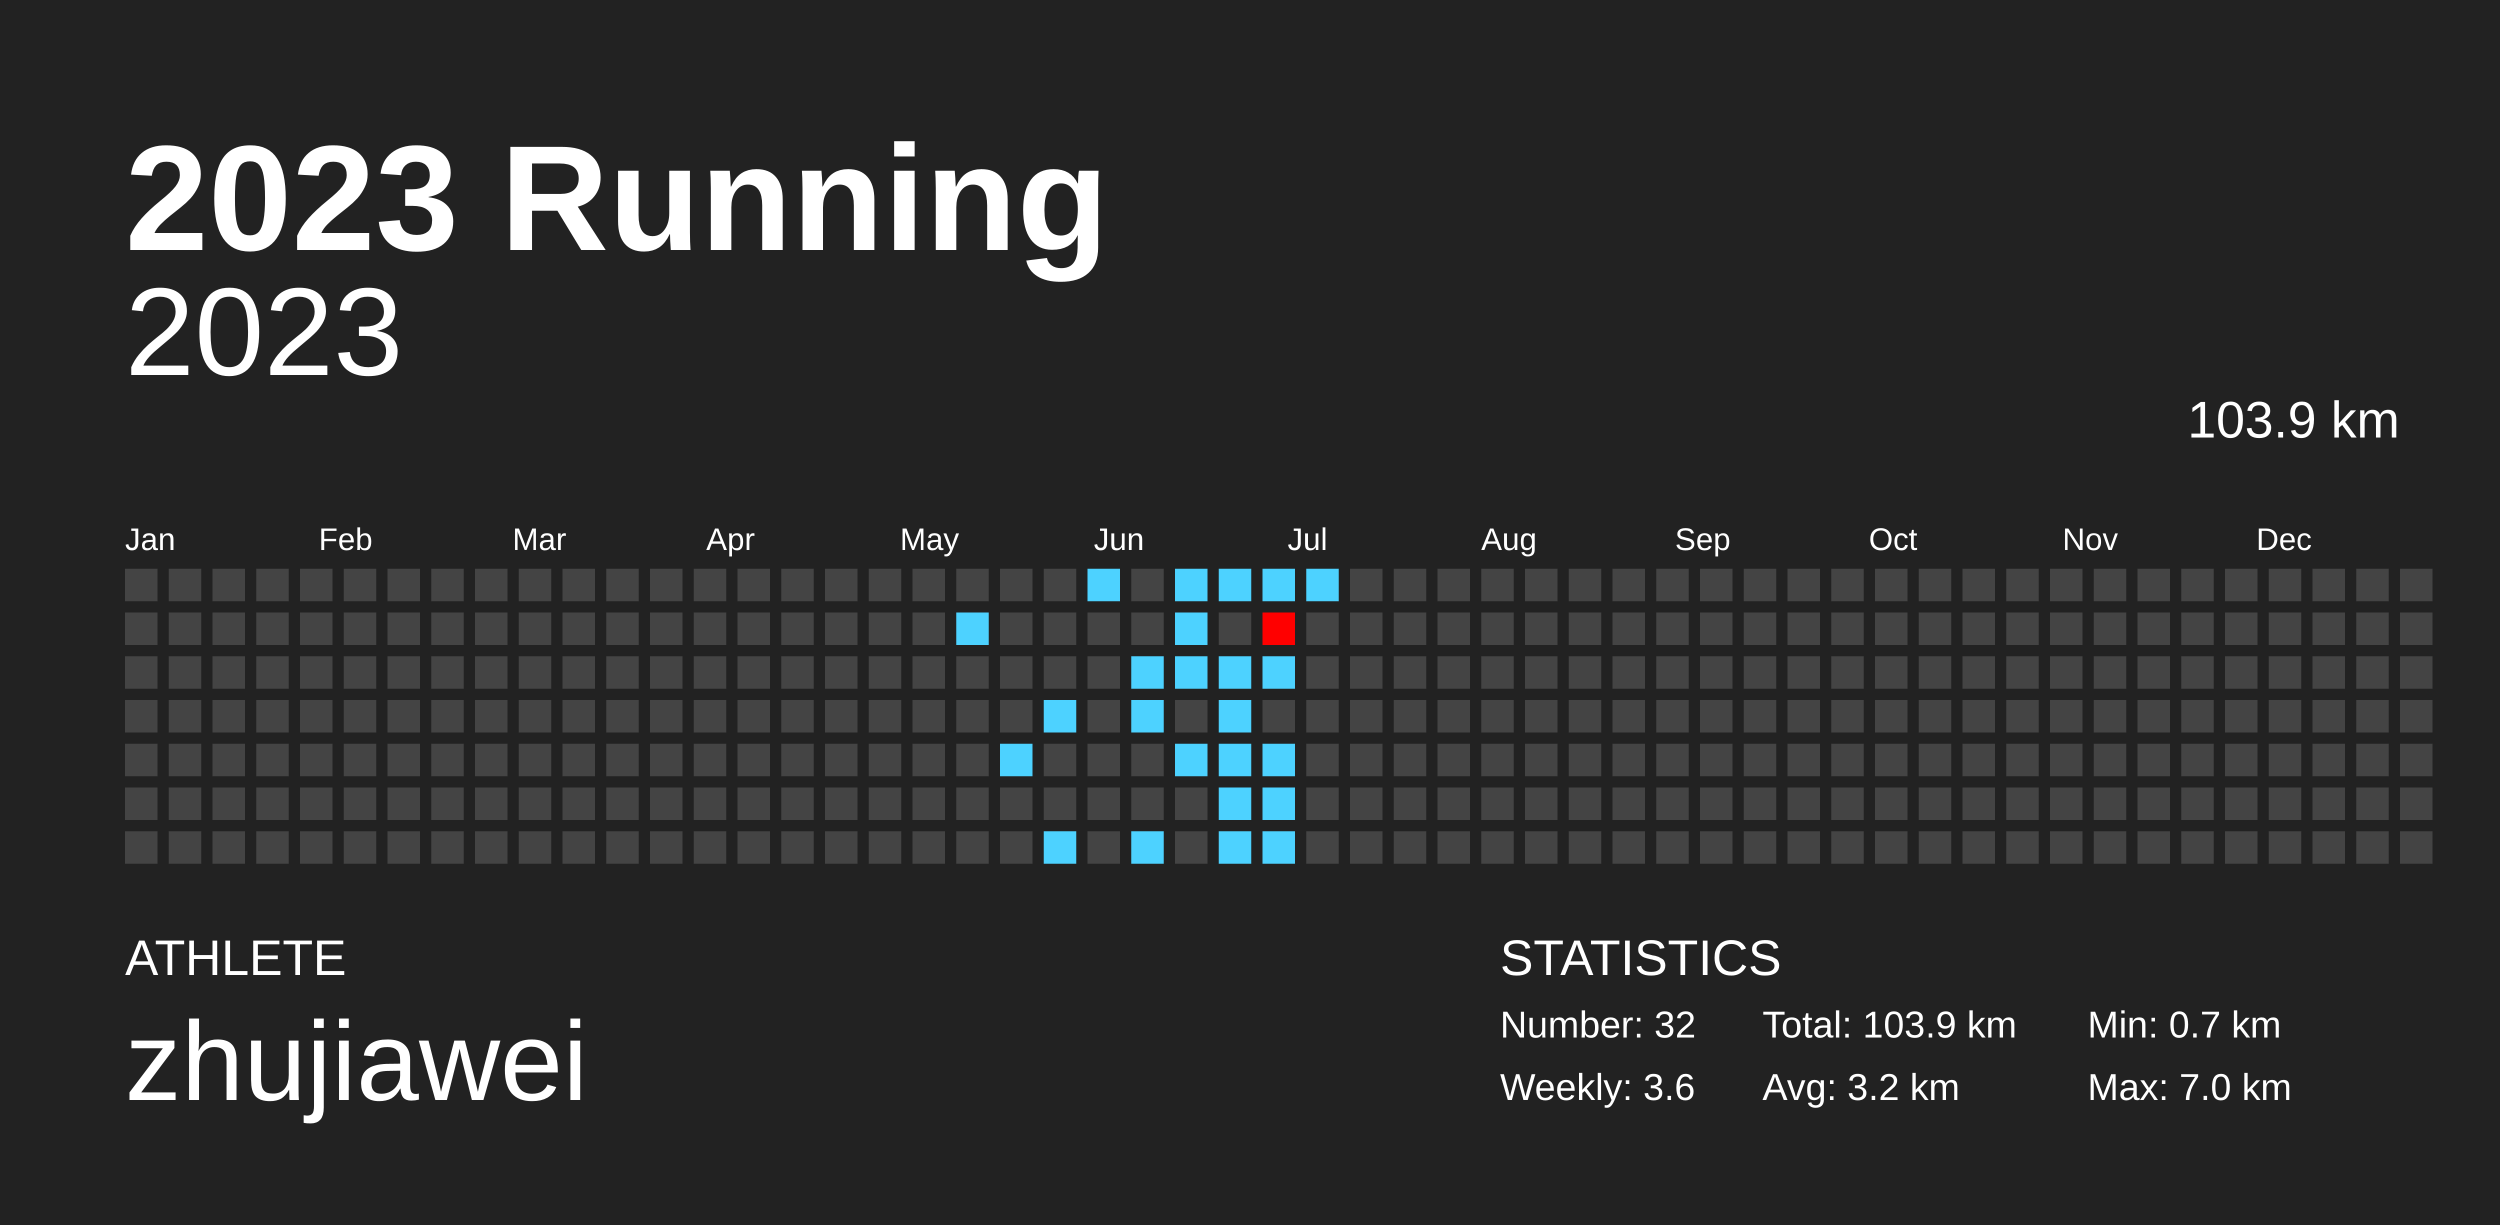
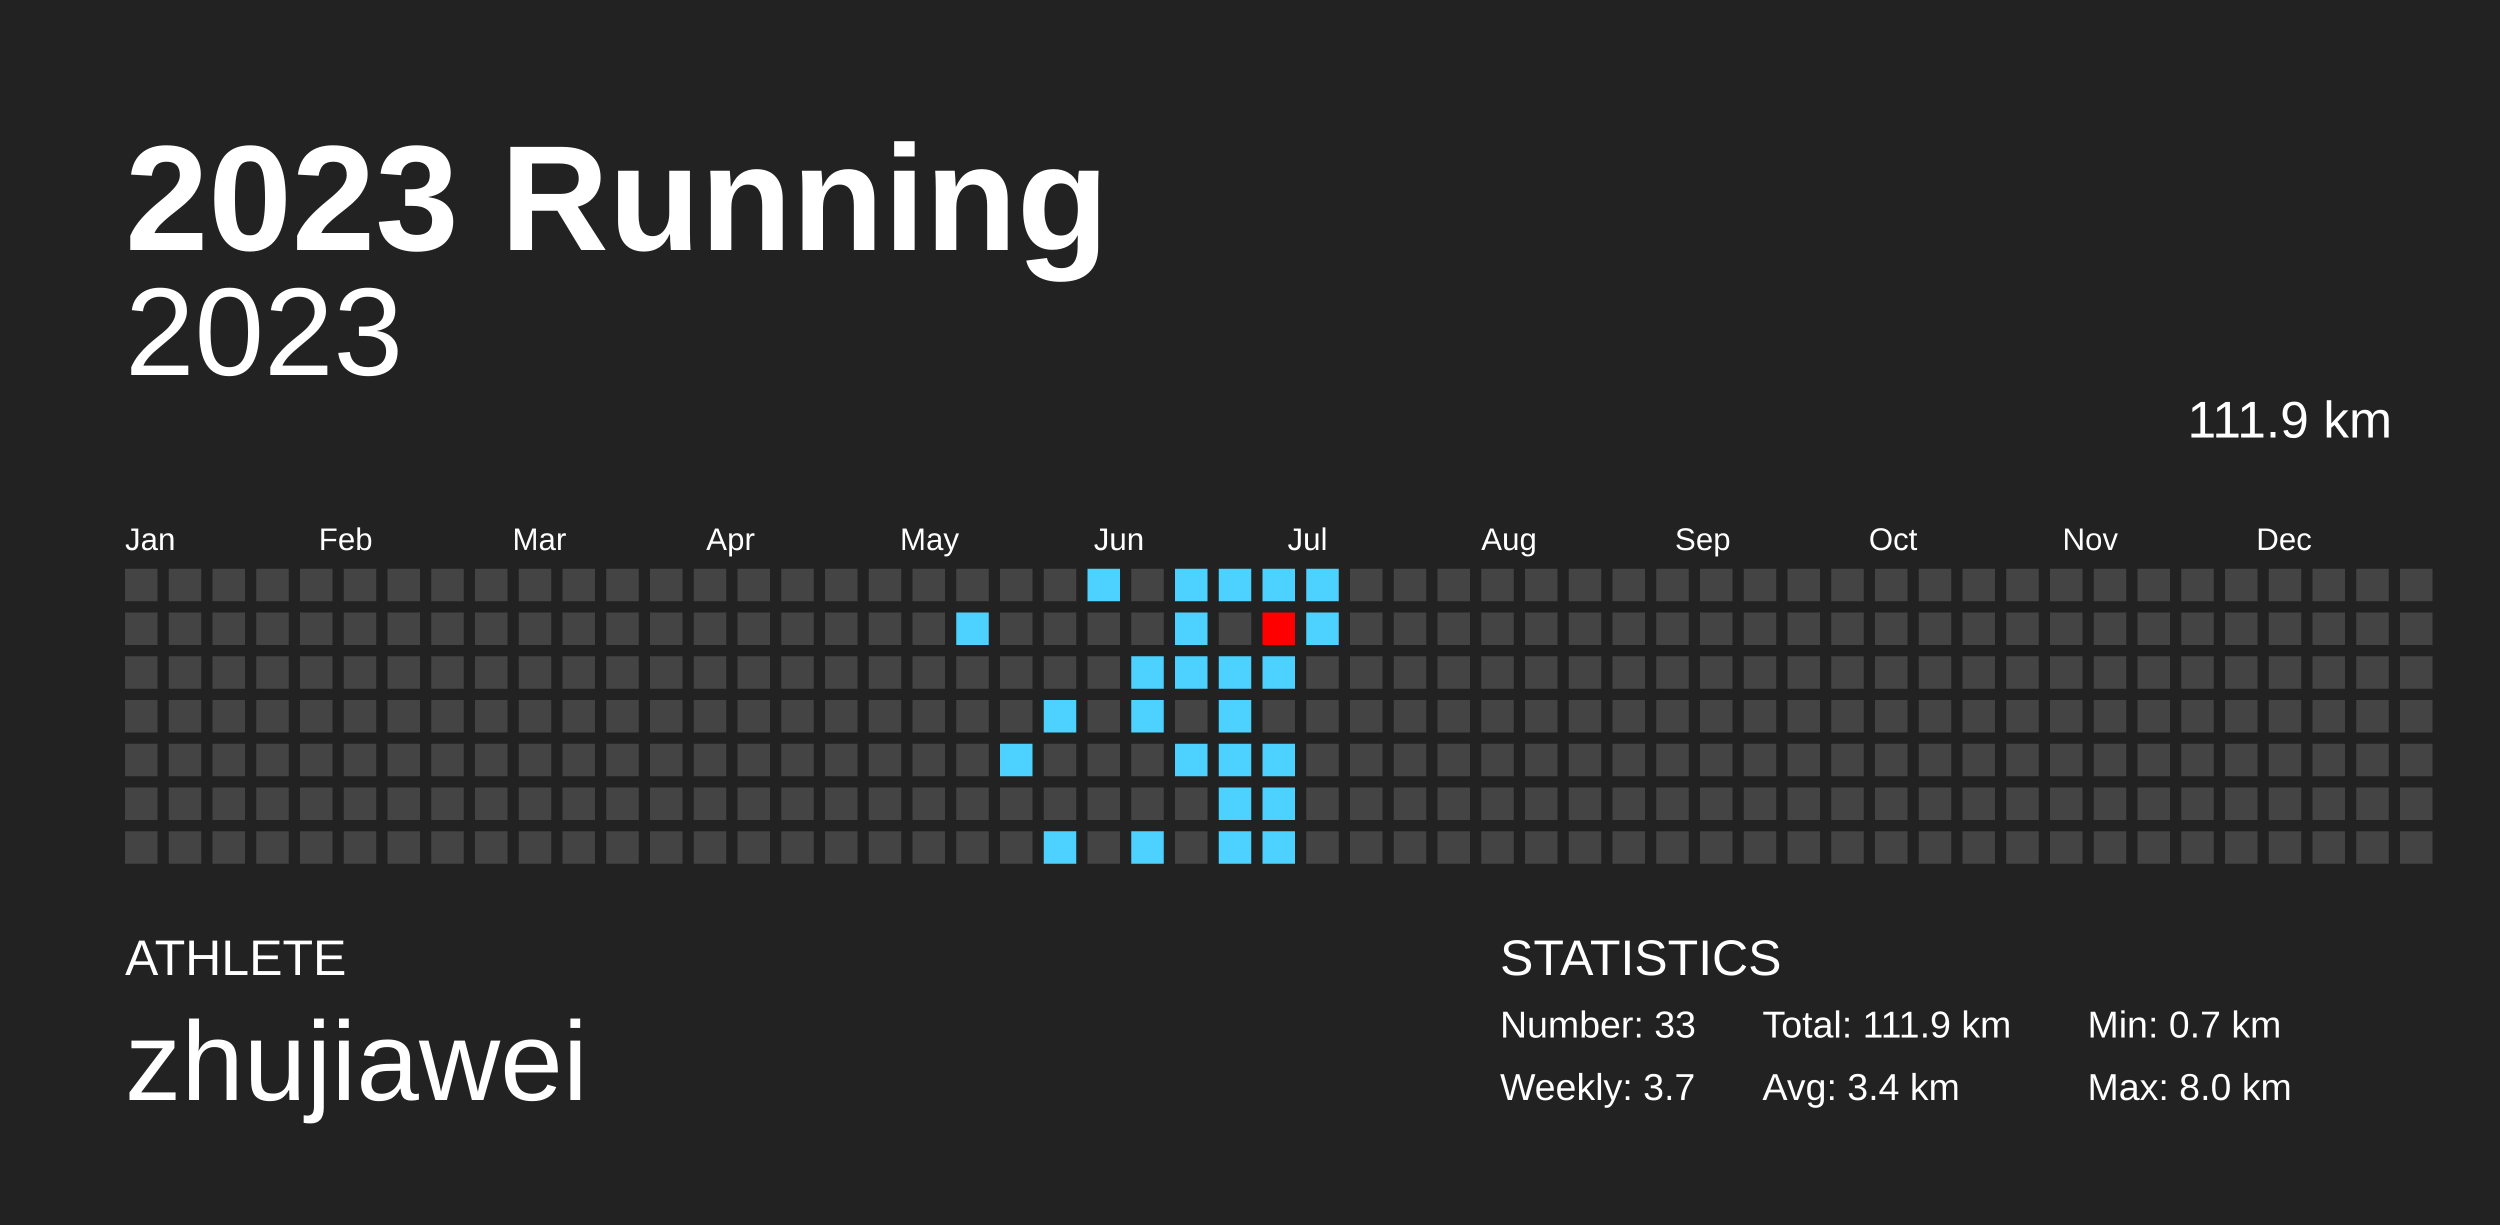
<svg xmlns="http://www.w3.org/2000/svg" baseProfile="full" height="98mm" version="1.1" viewBox="0,0,200,98" width="200mm">
  <defs />
  <rect fill="#222222" height="98" width="200" x="0" y="0" />
  <text fill="#FFFFFF" style="font-size:12px; font-family:Arial; font-weight:bold;" x="10" y="20">2023 Running</text>
  <text fill="#FFFFFF" style="font-size:4px; font-family:Arial" x="10" y="78">ATHLETE</text>
  <text fill="#FFFFFF" style="font-size:9px; font-family:Arial" x="10" y="88">zhujiawei</text>
  <text fill="#FFFFFF" style="font-size:4px; font-family:Arial" x="120" y="78">STATISTICS</text>
-   <text fill="#FFFFFF" style="font-size:3px; font-family:Arial" x="120" y="83">Number: 32</text>
-   <text fill="#FFFFFF" style="font-size:3px; font-family:Arial" x="120" y="88">Weekly: 3.6</text>
-   <text fill="#FFFFFF" style="font-size:3px; font-family:Arial" x="141" y="83">Total: 103.9 km</text>
-   <text fill="#FFFFFF" style="font-size:3px; font-family:Arial" x="141" y="88">Avg: 3.2 km</text>
+   <text fill="#FFFFFF" style="font-size:3px; font-family:Arial" x="120" y="83">Number: 33</text>
+   <text fill="#FFFFFF" style="font-size:3px; font-family:Arial" x="120" y="88">Weekly: 3.7</text>
+   <text fill="#FFFFFF" style="font-size:3px; font-family:Arial" x="141" y="83">Total: 111.9 km</text>
+   <text fill="#FFFFFF" style="font-size:3px; font-family:Arial" x="141" y="88">Avg: 3.4 km</text>
  <text fill="#FFFFFF" style="font-size:3px; font-family:Arial" x="167" y="83">Min: 0.7 km</text>
-   <text fill="#FFFFFF" style="font-size:3px; font-family:Arial" x="167" y="88">Max: 7.0 km</text>
+   <text fill="#FFFFFF" style="font-size:3px; font-family:Arial" x="167" y="88">Max: 8.0 km</text>
  <text alignment-baseline="hanging" fill="#FFFFFF" style="font-size:10.0px; font-family:Arial;" x="10" y="30">2023</text>
-   <text alignment-baseline="hanging" fill="#FFFFFF" style="font-size:4.125px; font-family:Arial;" x="175" y="35">103.9 km</text>
+   <text alignment-baseline="hanging" fill="#FFFFFF" style="font-size:4.125px; font-family:Arial;" x="175" y="35">111.9 km</text>
  <text fill="#FFFFFF" style="font-size:2.5px; font-family:Arial" x="10.0" y="44">Jan</text>
  <text fill="#FFFFFF" style="font-size:2.5px; font-family:Arial" x="25.5" y="44">Feb</text>
  <text fill="#FFFFFF" style="font-size:2.5px; font-family:Arial" x="41.0" y="44">Mar</text>
  <text fill="#FFFFFF" style="font-size:2.5px; font-family:Arial" x="56.5" y="44">Apr</text>
  <text fill="#FFFFFF" style="font-size:2.5px; font-family:Arial" x="72.0" y="44">May</text>
  <text fill="#FFFFFF" style="font-size:2.5px; font-family:Arial" x="87.5" y="44">Jun</text>
  <text fill="#FFFFFF" style="font-size:2.5px; font-family:Arial" x="103.0" y="44">Jul</text>
  <text fill="#FFFFFF" style="font-size:2.5px; font-family:Arial" x="118.5" y="44">Aug</text>
  <text fill="#FFFFFF" style="font-size:2.5px; font-family:Arial" x="134.0" y="44">Sep</text>
  <text fill="#FFFFFF" style="font-size:2.5px; font-family:Arial" x="149.5" y="44">Oct</text>
  <text fill="#FFFFFF" style="font-size:2.5px; font-family:Arial" x="165.0" y="44">Nov</text>
  <text fill="#FFFFFF" style="font-size:2.5px; font-family:Arial" x="180.5" y="44">Dec</text>
  <rect fill="#444444" height="2.6" width="2.6" x="10.0" y="45.5" />
  <rect fill="#444444" height="2.6" width="2.6" x="10.0" y="49.0" />
  <rect fill="#444444" height="2.6" width="2.6" x="10.0" y="52.5" />
  <rect fill="#444444" height="2.6" width="2.6" x="10.0" y="56.0" />
  <rect fill="#444444" height="2.6" width="2.6" x="10.0" y="59.5" />
  <rect fill="#444444" height="2.6" width="2.6" x="10.0" y="63.0" />
  <rect fill="#444444" height="2.6" width="2.6" x="10.0" y="66.5" />
  <rect fill="#444444" height="2.6" width="2.6" x="13.5" y="45.5" />
  <rect fill="#444444" height="2.6" width="2.6" x="13.5" y="49.0" />
  <rect fill="#444444" height="2.6" width="2.6" x="13.5" y="52.5" />
  <rect fill="#444444" height="2.6" width="2.6" x="13.5" y="56.0" />
  <rect fill="#444444" height="2.6" width="2.6" x="13.5" y="59.5" />
  <rect fill="#444444" height="2.6" width="2.6" x="13.5" y="63.0" />
  <rect fill="#444444" height="2.6" width="2.6" x="13.5" y="66.5" />
  <rect fill="#444444" height="2.6" width="2.6" x="17.0" y="45.5" />
  <rect fill="#444444" height="2.6" width="2.6" x="17.0" y="49.0" />
  <rect fill="#444444" height="2.6" width="2.6" x="17.0" y="52.5" />
  <rect fill="#444444" height="2.6" width="2.6" x="17.0" y="56.0" />
  <rect fill="#444444" height="2.6" width="2.6" x="17.0" y="59.5" />
  <rect fill="#444444" height="2.6" width="2.6" x="17.0" y="63.0" />
  <rect fill="#444444" height="2.6" width="2.6" x="17.0" y="66.5" />
  <rect fill="#444444" height="2.6" width="2.6" x="20.5" y="45.5" />
  <rect fill="#444444" height="2.6" width="2.6" x="20.5" y="49.0" />
  <rect fill="#444444" height="2.6" width="2.6" x="20.5" y="52.5" />
  <rect fill="#444444" height="2.6" width="2.6" x="20.5" y="56.0" />
  <rect fill="#444444" height="2.6" width="2.6" x="20.5" y="59.5" />
  <rect fill="#444444" height="2.6" width="2.6" x="20.5" y="63.0" />
  <rect fill="#444444" height="2.6" width="2.6" x="20.5" y="66.5" />
  <rect fill="#444444" height="2.6" width="2.6" x="24.0" y="45.5" />
  <rect fill="#444444" height="2.6" width="2.6" x="24.0" y="49.0" />
  <rect fill="#444444" height="2.6" width="2.6" x="24.0" y="52.5" />
  <rect fill="#444444" height="2.6" width="2.6" x="24.0" y="56.0" />
  <rect fill="#444444" height="2.6" width="2.6" x="24.0" y="59.5" />
  <rect fill="#444444" height="2.6" width="2.6" x="24.0" y="63.0" />
  <rect fill="#444444" height="2.6" width="2.6" x="24.0" y="66.5" />
  <rect fill="#444444" height="2.6" width="2.6" x="27.5" y="45.5" />
  <rect fill="#444444" height="2.6" width="2.6" x="27.5" y="49.0" />
  <rect fill="#444444" height="2.6" width="2.6" x="27.5" y="52.5" />
  <rect fill="#444444" height="2.6" width="2.6" x="27.5" y="56.0" />
  <rect fill="#444444" height="2.6" width="2.6" x="27.5" y="59.5" />
  <rect fill="#444444" height="2.6" width="2.6" x="27.5" y="63.0" />
  <rect fill="#444444" height="2.6" width="2.6" x="27.5" y="66.5" />
  <rect fill="#444444" height="2.6" width="2.6" x="31.0" y="45.5" />
  <rect fill="#444444" height="2.6" width="2.6" x="31.0" y="49.0" />
  <rect fill="#444444" height="2.6" width="2.6" x="31.0" y="52.5" />
  <rect fill="#444444" height="2.6" width="2.6" x="31.0" y="56.0" />
  <rect fill="#444444" height="2.6" width="2.6" x="31.0" y="59.5" />
  <rect fill="#444444" height="2.6" width="2.6" x="31.0" y="63.0" />
  <rect fill="#444444" height="2.6" width="2.6" x="31.0" y="66.5" />
  <rect fill="#444444" height="2.6" width="2.6" x="34.5" y="45.5" />
  <rect fill="#444444" height="2.6" width="2.6" x="34.5" y="49.0" />
  <rect fill="#444444" height="2.6" width="2.6" x="34.5" y="52.5" />
  <rect fill="#444444" height="2.6" width="2.6" x="34.5" y="56.0" />
  <rect fill="#444444" height="2.6" width="2.6" x="34.5" y="59.5" />
  <rect fill="#444444" height="2.6" width="2.6" x="34.5" y="63.0" />
  <rect fill="#444444" height="2.6" width="2.6" x="34.5" y="66.5" />
  <rect fill="#444444" height="2.6" width="2.6" x="38.0" y="45.5" />
  <rect fill="#444444" height="2.6" width="2.6" x="38.0" y="49.0" />
  <rect fill="#444444" height="2.6" width="2.6" x="38.0" y="52.5" />
  <rect fill="#444444" height="2.6" width="2.6" x="38.0" y="56.0" />
  <rect fill="#444444" height="2.6" width="2.6" x="38.0" y="59.5" />
  <rect fill="#444444" height="2.6" width="2.6" x="38.0" y="63.0" />
  <rect fill="#444444" height="2.6" width="2.6" x="38.0" y="66.5" />
  <rect fill="#444444" height="2.6" width="2.6" x="41.5" y="45.5" />
  <rect fill="#444444" height="2.6" width="2.6" x="41.5" y="49.0" />
  <rect fill="#444444" height="2.6" width="2.6" x="41.5" y="52.5" />
  <rect fill="#444444" height="2.6" width="2.6" x="41.5" y="56.0" />
  <rect fill="#444444" height="2.6" width="2.6" x="41.5" y="59.5" />
  <rect fill="#444444" height="2.6" width="2.6" x="41.5" y="63.0" />
  <rect fill="#444444" height="2.6" width="2.6" x="41.5" y="66.5" />
  <rect fill="#444444" height="2.6" width="2.6" x="45.0" y="45.5" />
  <rect fill="#444444" height="2.6" width="2.6" x="45.0" y="49.0" />
  <rect fill="#444444" height="2.6" width="2.6" x="45.0" y="52.5" />
  <rect fill="#444444" height="2.6" width="2.6" x="45.0" y="56.0" />
  <rect fill="#444444" height="2.6" width="2.6" x="45.0" y="59.5" />
  <rect fill="#444444" height="2.6" width="2.6" x="45.0" y="63.0" />
  <rect fill="#444444" height="2.6" width="2.6" x="45.0" y="66.5" />
  <rect fill="#444444" height="2.6" width="2.6" x="48.5" y="45.5" />
  <rect fill="#444444" height="2.6" width="2.6" x="48.5" y="49.0" />
  <rect fill="#444444" height="2.6" width="2.6" x="48.5" y="52.5" />
  <rect fill="#444444" height="2.6" width="2.6" x="48.5" y="56.0" />
  <rect fill="#444444" height="2.6" width="2.6" x="48.5" y="59.5" />
  <rect fill="#444444" height="2.6" width="2.6" x="48.5" y="63.0" />
  <rect fill="#444444" height="2.6" width="2.6" x="48.5" y="66.5" />
  <rect fill="#444444" height="2.6" width="2.6" x="52.0" y="45.5" />
  <rect fill="#444444" height="2.6" width="2.6" x="52.0" y="49.0" />
  <rect fill="#444444" height="2.6" width="2.6" x="52.0" y="52.5" />
  <rect fill="#444444" height="2.6" width="2.6" x="52.0" y="56.0" />
  <rect fill="#444444" height="2.6" width="2.6" x="52.0" y="59.5" />
  <rect fill="#444444" height="2.6" width="2.6" x="52.0" y="63.0" />
  <rect fill="#444444" height="2.6" width="2.6" x="52.0" y="66.5" />
  <rect fill="#444444" height="2.6" width="2.6" x="55.5" y="45.5" />
  <rect fill="#444444" height="2.6" width="2.6" x="55.5" y="49.0" />
  <rect fill="#444444" height="2.6" width="2.6" x="55.5" y="52.5" />
  <rect fill="#444444" height="2.6" width="2.6" x="55.5" y="56.0" />
  <rect fill="#444444" height="2.6" width="2.6" x="55.5" y="59.5" />
  <rect fill="#444444" height="2.6" width="2.6" x="55.5" y="63.0" />
  <rect fill="#444444" height="2.6" width="2.6" x="55.5" y="66.5" />
  <rect fill="#444444" height="2.6" width="2.6" x="59.0" y="45.5" />
  <rect fill="#444444" height="2.6" width="2.6" x="59.0" y="49.0" />
  <rect fill="#444444" height="2.6" width="2.6" x="59.0" y="52.5" />
  <rect fill="#444444" height="2.6" width="2.6" x="59.0" y="56.0" />
  <rect fill="#444444" height="2.6" width="2.6" x="59.0" y="59.5" />
  <rect fill="#444444" height="2.6" width="2.6" x="59.0" y="63.0" />
  <rect fill="#444444" height="2.6" width="2.6" x="59.0" y="66.5" />
  <rect fill="#444444" height="2.6" width="2.6" x="62.5" y="45.5" />
  <rect fill="#444444" height="2.6" width="2.6" x="62.5" y="49.0" />
  <rect fill="#444444" height="2.6" width="2.6" x="62.5" y="52.5" />
  <rect fill="#444444" height="2.6" width="2.6" x="62.5" y="56.0" />
  <rect fill="#444444" height="2.6" width="2.6" x="62.5" y="59.5" />
  <rect fill="#444444" height="2.6" width="2.6" x="62.5" y="63.0" />
  <rect fill="#444444" height="2.6" width="2.6" x="62.5" y="66.5" />
  <rect fill="#444444" height="2.6" width="2.6" x="66.0" y="45.5" />
  <rect fill="#444444" height="2.6" width="2.6" x="66.0" y="49.0" />
  <rect fill="#444444" height="2.6" width="2.6" x="66.0" y="52.5" />
  <rect fill="#444444" height="2.6" width="2.6" x="66.0" y="56.0" />
  <rect fill="#444444" height="2.6" width="2.6" x="66.0" y="59.5" />
  <rect fill="#444444" height="2.6" width="2.6" x="66.0" y="63.0" />
  <rect fill="#444444" height="2.6" width="2.6" x="66.0" y="66.5" />
  <rect fill="#444444" height="2.6" width="2.6" x="69.5" y="45.5" />
  <rect fill="#444444" height="2.6" width="2.6" x="69.5" y="49.0" />
  <rect fill="#444444" height="2.6" width="2.6" x="69.5" y="52.5" />
  <rect fill="#444444" height="2.6" width="2.6" x="69.5" y="56.0" />
  <rect fill="#444444" height="2.6" width="2.6" x="69.5" y="59.5" />
  <rect fill="#444444" height="2.6" width="2.6" x="69.5" y="63.0" />
  <rect fill="#444444" height="2.6" width="2.6" x="69.5" y="66.5" />
  <rect fill="#444444" height="2.6" width="2.6" x="73.0" y="45.5" />
  <rect fill="#444444" height="2.6" width="2.6" x="73.0" y="49.0" />
  <rect fill="#444444" height="2.6" width="2.6" x="73.0" y="52.5" />
  <rect fill="#444444" height="2.6" width="2.6" x="73.0" y="56.0" />
  <rect fill="#444444" height="2.6" width="2.6" x="73.0" y="59.5" />
  <rect fill="#444444" height="2.6" width="2.6" x="73.0" y="63.0" />
  <rect fill="#444444" height="2.6" width="2.6" x="73.0" y="66.5" />
  <rect fill="#444444" height="2.6" width="2.6" x="76.5" y="45.5" />
  <rect fill="#4dd2ff" height="2.6" width="2.6" x="76.5" y="49.0" />
  <rect fill="#444444" height="2.6" width="2.6" x="76.5" y="52.5" />
  <rect fill="#444444" height="2.6" width="2.6" x="76.5" y="56.0" />
  <rect fill="#444444" height="2.6" width="2.6" x="76.5" y="59.5" />
  <rect fill="#444444" height="2.6" width="2.6" x="76.5" y="63.0" />
  <rect fill="#444444" height="2.6" width="2.6" x="76.5" y="66.5" />
  <rect fill="#444444" height="2.6" width="2.6" x="80.0" y="45.5" />
  <rect fill="#444444" height="2.6" width="2.6" x="80.0" y="49.0" />
  <rect fill="#444444" height="2.6" width="2.6" x="80.0" y="52.5" />
  <rect fill="#444444" height="2.6" width="2.6" x="80.0" y="56.0" />
  <rect fill="#4dd2ff" height="2.6" width="2.6" x="80.0" y="59.5" />
  <rect fill="#444444" height="2.6" width="2.6" x="80.0" y="63.0" />
  <rect fill="#444444" height="2.6" width="2.6" x="80.0" y="66.5" />
  <rect fill="#444444" height="2.6" width="2.6" x="83.5" y="45.5" />
  <rect fill="#444444" height="2.6" width="2.6" x="83.5" y="49.0" />
  <rect fill="#444444" height="2.6" width="2.6" x="83.5" y="52.5" />
  <rect fill="#4dd2ff" height="2.6" width="2.6" x="83.5" y="56.0" />
  <rect fill="#444444" height="2.6" width="2.6" x="83.5" y="59.5" />
  <rect fill="#444444" height="2.6" width="2.6" x="83.5" y="63.0" />
  <rect fill="#4dd2ff" height="2.6" width="2.6" x="83.5" y="66.5" />
  <rect fill="#4dd2ff" height="2.6" width="2.6" x="87.0" y="45.5" />
  <rect fill="#444444" height="2.6" width="2.6" x="87.0" y="49.0" />
  <rect fill="#444444" height="2.6" width="2.6" x="87.0" y="52.5" />
  <rect fill="#444444" height="2.6" width="2.6" x="87.0" y="56.0" />
  <rect fill="#444444" height="2.6" width="2.6" x="87.0" y="59.5" />
  <rect fill="#444444" height="2.6" width="2.6" x="87.0" y="63.0" />
  <rect fill="#444444" height="2.6" width="2.6" x="87.0" y="66.5" />
  <rect fill="#444444" height="2.6" width="2.6" x="90.5" y="45.5" />
  <rect fill="#444444" height="2.6" width="2.6" x="90.5" y="49.0" />
  <rect fill="#4dd2ff" height="2.6" width="2.6" x="90.5" y="52.5" />
  <rect fill="#4dd2ff" height="2.6" width="2.6" x="90.5" y="56.0" />
  <rect fill="#444444" height="2.6" width="2.6" x="90.5" y="59.5" />
  <rect fill="#444444" height="2.6" width="2.6" x="90.5" y="63.0" />
  <rect fill="#4dd2ff" height="2.6" width="2.6" x="90.5" y="66.5" />
  <rect fill="#4dd2ff" height="2.6" width="2.6" x="94.0" y="45.5" />
  <rect fill="#4dd2ff" height="2.6" width="2.6" x="94.0" y="49.0" />
  <rect fill="#4dd2ff" height="2.6" width="2.6" x="94.0" y="52.5" />
  <rect fill="#444444" height="2.6" width="2.6" x="94.0" y="56.0" />
  <rect fill="#4dd2ff" height="2.6" width="2.6" x="94.0" y="59.5" />
  <rect fill="#444444" height="2.6" width="2.6" x="94.0" y="63.0" />
  <rect fill="#444444" height="2.6" width="2.6" x="94.0" y="66.5" />
  <rect fill="#4dd2ff" height="2.6" width="2.6" x="97.5" y="45.5" />
  <rect fill="#444444" height="2.6" width="2.6" x="97.5" y="49.0" />
  <rect fill="#4dd2ff" height="2.6" width="2.6" x="97.5" y="52.5" />
  <rect fill="#4dd2ff" height="2.6" width="2.6" x="97.5" y="56.0" />
  <rect fill="#4dd2ff" height="2.6" width="2.6" x="97.5" y="59.5" />
  <rect fill="#4dd2ff" height="2.6" width="2.6" x="97.5" y="63.0" />
  <rect fill="#4dd2ff" height="2.6" width="2.6" x="97.5" y="66.5" />
  <rect fill="#4dd2ff" height="2.6" width="2.6" x="101.0" y="45.5" />
  <rect fill="#ff0000" height="2.6" width="2.6" x="101.0" y="49.0" />
  <rect fill="#4dd2ff" height="2.6" width="2.6" x="101.0" y="52.5" />
  <rect fill="#444444" height="2.6" width="2.6" x="101.0" y="56.0" />
  <rect fill="#4dd2ff" height="2.6" width="2.6" x="101.0" y="59.5" />
  <rect fill="#4dd2ff" height="2.6" width="2.6" x="101.0" y="63.0" />
  <rect fill="#4dd2ff" height="2.6" width="2.6" x="101.0" y="66.5" />
  <rect fill="#4dd2ff" height="2.6" width="2.6" x="104.5" y="45.5" />
-   <rect fill="#444444" height="2.6" width="2.6" x="104.5" y="49.0" />
+   <rect fill="#4dd2ff" height="2.6" width="2.6" x="104.5" y="49.0" />
  <rect fill="#444444" height="2.6" width="2.6" x="104.5" y="52.5" />
  <rect fill="#444444" height="2.6" width="2.6" x="104.5" y="56.0" />
  <rect fill="#444444" height="2.6" width="2.6" x="104.5" y="59.5" />
  <rect fill="#444444" height="2.6" width="2.6" x="104.5" y="63.0" />
  <rect fill="#444444" height="2.6" width="2.6" x="104.5" y="66.5" />
  <rect fill="#444444" height="2.6" width="2.6" x="108.0" y="45.5" />
  <rect fill="#444444" height="2.6" width="2.6" x="108.0" y="49.0" />
  <rect fill="#444444" height="2.6" width="2.6" x="108.0" y="52.5" />
  <rect fill="#444444" height="2.6" width="2.6" x="108.0" y="56.0" />
  <rect fill="#444444" height="2.6" width="2.6" x="108.0" y="59.5" />
  <rect fill="#444444" height="2.6" width="2.6" x="108.0" y="63.0" />
  <rect fill="#444444" height="2.6" width="2.6" x="108.0" y="66.5" />
  <rect fill="#444444" height="2.6" width="2.6" x="111.5" y="45.5" />
  <rect fill="#444444" height="2.6" width="2.6" x="111.5" y="49.0" />
  <rect fill="#444444" height="2.6" width="2.6" x="111.5" y="52.5" />
  <rect fill="#444444" height="2.6" width="2.6" x="111.5" y="56.0" />
  <rect fill="#444444" height="2.6" width="2.6" x="111.5" y="59.5" />
  <rect fill="#444444" height="2.6" width="2.6" x="111.5" y="63.0" />
  <rect fill="#444444" height="2.6" width="2.6" x="111.5" y="66.5" />
  <rect fill="#444444" height="2.6" width="2.6" x="115.0" y="45.5" />
  <rect fill="#444444" height="2.6" width="2.6" x="115.0" y="49.0" />
  <rect fill="#444444" height="2.6" width="2.6" x="115.0" y="52.5" />
  <rect fill="#444444" height="2.6" width="2.6" x="115.0" y="56.0" />
  <rect fill="#444444" height="2.6" width="2.6" x="115.0" y="59.5" />
  <rect fill="#444444" height="2.6" width="2.6" x="115.0" y="63.0" />
  <rect fill="#444444" height="2.6" width="2.6" x="115.0" y="66.5" />
  <rect fill="#444444" height="2.6" width="2.6" x="118.5" y="45.5" />
  <rect fill="#444444" height="2.6" width="2.6" x="118.5" y="49.0" />
  <rect fill="#444444" height="2.6" width="2.6" x="118.5" y="52.5" />
  <rect fill="#444444" height="2.6" width="2.6" x="118.5" y="56.0" />
  <rect fill="#444444" height="2.6" width="2.6" x="118.5" y="59.5" />
  <rect fill="#444444" height="2.6" width="2.6" x="118.5" y="63.0" />
  <rect fill="#444444" height="2.6" width="2.6" x="118.5" y="66.5" />
  <rect fill="#444444" height="2.6" width="2.6" x="122.0" y="45.5" />
  <rect fill="#444444" height="2.6" width="2.6" x="122.0" y="49.0" />
  <rect fill="#444444" height="2.6" width="2.6" x="122.0" y="52.5" />
  <rect fill="#444444" height="2.6" width="2.6" x="122.0" y="56.0" />
  <rect fill="#444444" height="2.6" width="2.6" x="122.0" y="59.5" />
  <rect fill="#444444" height="2.6" width="2.6" x="122.0" y="63.0" />
  <rect fill="#444444" height="2.6" width="2.6" x="122.0" y="66.5" />
  <rect fill="#444444" height="2.6" width="2.6" x="125.5" y="45.5" />
  <rect fill="#444444" height="2.6" width="2.6" x="125.5" y="49.0" />
  <rect fill="#444444" height="2.6" width="2.6" x="125.5" y="52.5" />
  <rect fill="#444444" height="2.6" width="2.6" x="125.5" y="56.0" />
  <rect fill="#444444" height="2.6" width="2.6" x="125.5" y="59.5" />
  <rect fill="#444444" height="2.6" width="2.6" x="125.5" y="63.0" />
  <rect fill="#444444" height="2.6" width="2.6" x="125.5" y="66.5" />
  <rect fill="#444444" height="2.6" width="2.6" x="129.0" y="45.5" />
  <rect fill="#444444" height="2.6" width="2.6" x="129.0" y="49.0" />
  <rect fill="#444444" height="2.6" width="2.6" x="129.0" y="52.5" />
  <rect fill="#444444" height="2.6" width="2.6" x="129.0" y="56.0" />
  <rect fill="#444444" height="2.6" width="2.6" x="129.0" y="59.5" />
  <rect fill="#444444" height="2.6" width="2.6" x="129.0" y="63.0" />
  <rect fill="#444444" height="2.6" width="2.6" x="129.0" y="66.5" />
  <rect fill="#444444" height="2.6" width="2.6" x="132.5" y="45.5" />
  <rect fill="#444444" height="2.6" width="2.6" x="132.5" y="49.0" />
  <rect fill="#444444" height="2.6" width="2.6" x="132.5" y="52.5" />
  <rect fill="#444444" height="2.6" width="2.6" x="132.5" y="56.0" />
  <rect fill="#444444" height="2.6" width="2.6" x="132.5" y="59.5" />
  <rect fill="#444444" height="2.6" width="2.6" x="132.5" y="63.0" />
  <rect fill="#444444" height="2.6" width="2.6" x="132.5" y="66.5" />
  <rect fill="#444444" height="2.6" width="2.6" x="136.0" y="45.5" />
  <rect fill="#444444" height="2.6" width="2.6" x="136.0" y="49.0" />
  <rect fill="#444444" height="2.6" width="2.6" x="136.0" y="52.5" />
  <rect fill="#444444" height="2.6" width="2.6" x="136.0" y="56.0" />
  <rect fill="#444444" height="2.6" width="2.6" x="136.0" y="59.5" />
  <rect fill="#444444" height="2.6" width="2.6" x="136.0" y="63.0" />
  <rect fill="#444444" height="2.6" width="2.6" x="136.0" y="66.5" />
  <rect fill="#444444" height="2.6" width="2.6" x="139.5" y="45.5" />
  <rect fill="#444444" height="2.6" width="2.6" x="139.5" y="49.0" />
  <rect fill="#444444" height="2.6" width="2.6" x="139.5" y="52.5" />
  <rect fill="#444444" height="2.6" width="2.6" x="139.5" y="56.0" />
  <rect fill="#444444" height="2.6" width="2.6" x="139.5" y="59.5" />
  <rect fill="#444444" height="2.6" width="2.6" x="139.5" y="63.0" />
  <rect fill="#444444" height="2.6" width="2.6" x="139.5" y="66.5" />
  <rect fill="#444444" height="2.6" width="2.6" x="143.0" y="45.5" />
  <rect fill="#444444" height="2.6" width="2.6" x="143.0" y="49.0" />
  <rect fill="#444444" height="2.6" width="2.6" x="143.0" y="52.5" />
  <rect fill="#444444" height="2.6" width="2.6" x="143.0" y="56.0" />
  <rect fill="#444444" height="2.6" width="2.6" x="143.0" y="59.5" />
  <rect fill="#444444" height="2.6" width="2.6" x="143.0" y="63.0" />
  <rect fill="#444444" height="2.6" width="2.6" x="143.0" y="66.5" />
  <rect fill="#444444" height="2.6" width="2.6" x="146.5" y="45.5" />
  <rect fill="#444444" height="2.6" width="2.6" x="146.5" y="49.0" />
  <rect fill="#444444" height="2.6" width="2.6" x="146.5" y="52.5" />
  <rect fill="#444444" height="2.6" width="2.6" x="146.5" y="56.0" />
  <rect fill="#444444" height="2.6" width="2.6" x="146.5" y="59.5" />
  <rect fill="#444444" height="2.6" width="2.6" x="146.5" y="63.0" />
  <rect fill="#444444" height="2.6" width="2.6" x="146.5" y="66.5" />
  <rect fill="#444444" height="2.6" width="2.6" x="150.0" y="45.5" />
  <rect fill="#444444" height="2.6" width="2.6" x="150.0" y="49.0" />
  <rect fill="#444444" height="2.6" width="2.6" x="150.0" y="52.5" />
  <rect fill="#444444" height="2.6" width="2.6" x="150.0" y="56.0" />
  <rect fill="#444444" height="2.6" width="2.6" x="150.0" y="59.5" />
  <rect fill="#444444" height="2.6" width="2.6" x="150.0" y="63.0" />
  <rect fill="#444444" height="2.6" width="2.6" x="150.0" y="66.5" />
  <rect fill="#444444" height="2.6" width="2.6" x="153.5" y="45.5" />
  <rect fill="#444444" height="2.6" width="2.6" x="153.5" y="49.0" />
  <rect fill="#444444" height="2.6" width="2.6" x="153.5" y="52.5" />
  <rect fill="#444444" height="2.6" width="2.6" x="153.5" y="56.0" />
  <rect fill="#444444" height="2.6" width="2.6" x="153.5" y="59.5" />
  <rect fill="#444444" height="2.6" width="2.6" x="153.5" y="63.0" />
  <rect fill="#444444" height="2.6" width="2.6" x="153.5" y="66.5" />
  <rect fill="#444444" height="2.6" width="2.6" x="157.0" y="45.5" />
  <rect fill="#444444" height="2.6" width="2.6" x="157.0" y="49.0" />
  <rect fill="#444444" height="2.6" width="2.6" x="157.0" y="52.5" />
  <rect fill="#444444" height="2.6" width="2.6" x="157.0" y="56.0" />
  <rect fill="#444444" height="2.6" width="2.6" x="157.0" y="59.5" />
  <rect fill="#444444" height="2.6" width="2.6" x="157.0" y="63.0" />
  <rect fill="#444444" height="2.6" width="2.6" x="157.0" y="66.5" />
  <rect fill="#444444" height="2.6" width="2.6" x="160.5" y="45.5" />
  <rect fill="#444444" height="2.6" width="2.6" x="160.5" y="49.0" />
  <rect fill="#444444" height="2.6" width="2.6" x="160.5" y="52.5" />
  <rect fill="#444444" height="2.6" width="2.6" x="160.5" y="56.0" />
  <rect fill="#444444" height="2.6" width="2.6" x="160.5" y="59.5" />
  <rect fill="#444444" height="2.6" width="2.6" x="160.5" y="63.0" />
  <rect fill="#444444" height="2.6" width="2.6" x="160.5" y="66.5" />
  <rect fill="#444444" height="2.6" width="2.6" x="164.0" y="45.5" />
  <rect fill="#444444" height="2.6" width="2.6" x="164.0" y="49.0" />
  <rect fill="#444444" height="2.6" width="2.6" x="164.0" y="52.5" />
  <rect fill="#444444" height="2.6" width="2.6" x="164.0" y="56.0" />
  <rect fill="#444444" height="2.6" width="2.6" x="164.0" y="59.5" />
  <rect fill="#444444" height="2.6" width="2.6" x="164.0" y="63.0" />
  <rect fill="#444444" height="2.6" width="2.6" x="164.0" y="66.5" />
  <rect fill="#444444" height="2.6" width="2.6" x="167.5" y="45.5" />
  <rect fill="#444444" height="2.6" width="2.6" x="167.5" y="49.0" />
  <rect fill="#444444" height="2.6" width="2.6" x="167.5" y="52.5" />
  <rect fill="#444444" height="2.6" width="2.6" x="167.5" y="56.0" />
  <rect fill="#444444" height="2.6" width="2.6" x="167.5" y="59.5" />
  <rect fill="#444444" height="2.6" width="2.6" x="167.5" y="63.0" />
  <rect fill="#444444" height="2.6" width="2.6" x="167.5" y="66.5" />
  <rect fill="#444444" height="2.6" width="2.6" x="171.0" y="45.5" />
  <rect fill="#444444" height="2.6" width="2.6" x="171.0" y="49.0" />
  <rect fill="#444444" height="2.6" width="2.6" x="171.0" y="52.5" />
  <rect fill="#444444" height="2.6" width="2.6" x="171.0" y="56.0" />
  <rect fill="#444444" height="2.6" width="2.6" x="171.0" y="59.5" />
  <rect fill="#444444" height="2.6" width="2.6" x="171.0" y="63.0" />
  <rect fill="#444444" height="2.6" width="2.6" x="171.0" y="66.5" />
  <rect fill="#444444" height="2.6" width="2.6" x="174.5" y="45.5" />
  <rect fill="#444444" height="2.6" width="2.6" x="174.5" y="49.0" />
  <rect fill="#444444" height="2.6" width="2.6" x="174.5" y="52.5" />
  <rect fill="#444444" height="2.6" width="2.6" x="174.5" y="56.0" />
  <rect fill="#444444" height="2.6" width="2.6" x="174.5" y="59.5" />
  <rect fill="#444444" height="2.6" width="2.6" x="174.5" y="63.0" />
  <rect fill="#444444" height="2.6" width="2.6" x="174.5" y="66.5" />
  <rect fill="#444444" height="2.6" width="2.6" x="178.0" y="45.5" />
  <rect fill="#444444" height="2.6" width="2.6" x="178.0" y="49.0" />
  <rect fill="#444444" height="2.6" width="2.6" x="178.0" y="52.5" />
  <rect fill="#444444" height="2.6" width="2.6" x="178.0" y="56.0" />
  <rect fill="#444444" height="2.6" width="2.6" x="178.0" y="59.5" />
  <rect fill="#444444" height="2.6" width="2.6" x="178.0" y="63.0" />
  <rect fill="#444444" height="2.6" width="2.6" x="178.0" y="66.5" />
  <rect fill="#444444" height="2.6" width="2.6" x="181.5" y="45.5" />
  <rect fill="#444444" height="2.6" width="2.6" x="181.5" y="49.0" />
  <rect fill="#444444" height="2.6" width="2.6" x="181.5" y="52.5" />
  <rect fill="#444444" height="2.6" width="2.6" x="181.5" y="56.0" />
  <rect fill="#444444" height="2.6" width="2.6" x="181.5" y="59.5" />
  <rect fill="#444444" height="2.6" width="2.6" x="181.5" y="63.0" />
  <rect fill="#444444" height="2.6" width="2.6" x="181.5" y="66.5" />
  <rect fill="#444444" height="2.6" width="2.6" x="185.0" y="45.5" />
  <rect fill="#444444" height="2.6" width="2.6" x="185.0" y="49.0" />
  <rect fill="#444444" height="2.6" width="2.6" x="185.0" y="52.5" />
  <rect fill="#444444" height="2.6" width="2.6" x="185.0" y="56.0" />
  <rect fill="#444444" height="2.6" width="2.6" x="185.0" y="59.5" />
  <rect fill="#444444" height="2.6" width="2.6" x="185.0" y="63.0" />
  <rect fill="#444444" height="2.6" width="2.6" x="185.0" y="66.5" />
  <rect fill="#444444" height="2.6" width="2.6" x="188.5" y="45.5" />
  <rect fill="#444444" height="2.6" width="2.6" x="188.5" y="49.0" />
  <rect fill="#444444" height="2.6" width="2.6" x="188.5" y="52.5" />
  <rect fill="#444444" height="2.6" width="2.6" x="188.5" y="56.0" />
  <rect fill="#444444" height="2.6" width="2.6" x="188.5" y="59.5" />
  <rect fill="#444444" height="2.6" width="2.6" x="188.5" y="63.0" />
  <rect fill="#444444" height="2.6" width="2.6" x="188.5" y="66.5" />
  <rect fill="#444444" height="2.6" width="2.6" x="192.0" y="45.5" />
  <rect fill="#444444" height="2.6" width="2.6" x="192.0" y="49.0" />
  <rect fill="#444444" height="2.6" width="2.6" x="192.0" y="52.5" />
  <rect fill="#444444" height="2.6" width="2.6" x="192.0" y="56.0" />
  <rect fill="#444444" height="2.6" width="2.6" x="192.0" y="59.5" />
  <rect fill="#444444" height="2.6" width="2.6" x="192.0" y="63.0" />
  <rect fill="#444444" height="2.6" width="2.6" x="192.0" y="66.5" />
</svg>
